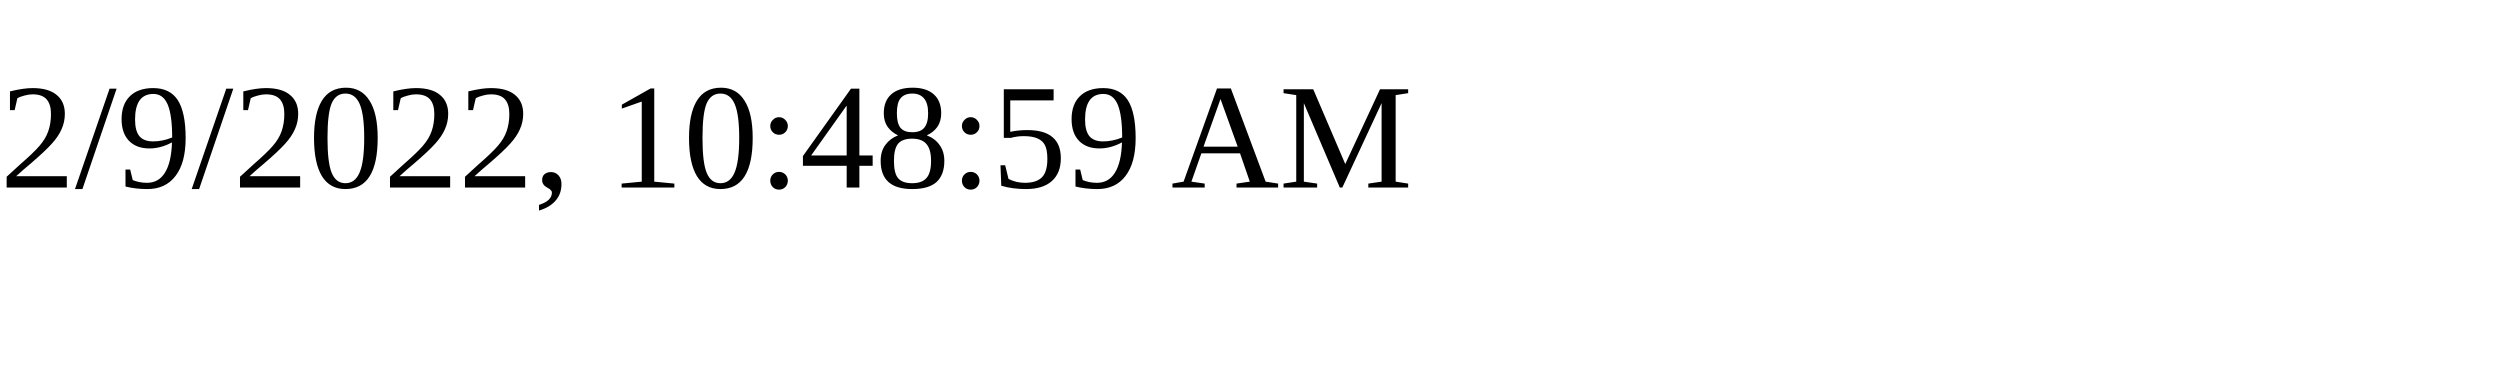
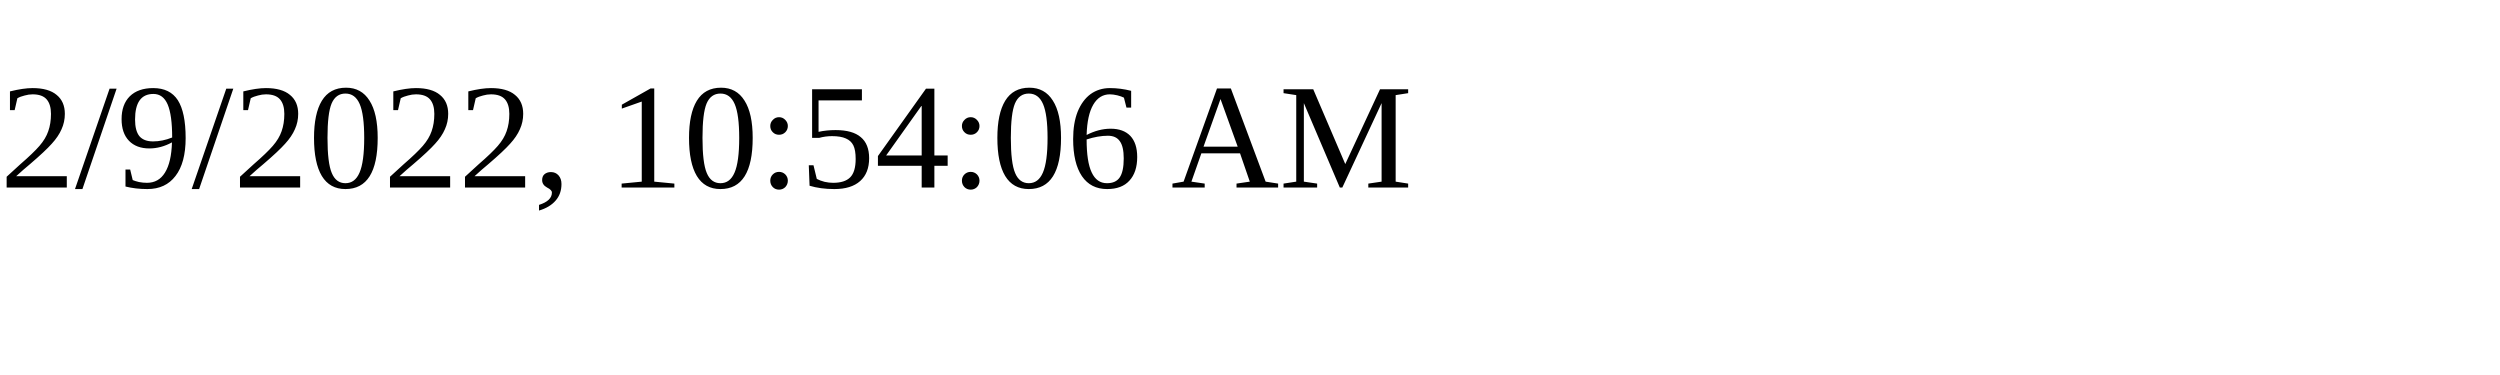
<svg xmlns="http://www.w3.org/2000/svg" height="30" width="200">
-   <text x="0" y="15">2/9/2022, 10:48:59 AM</text>
+   <text x="0" y="15">2/9/2022, 10:54:06 AM</text>
</svg>
